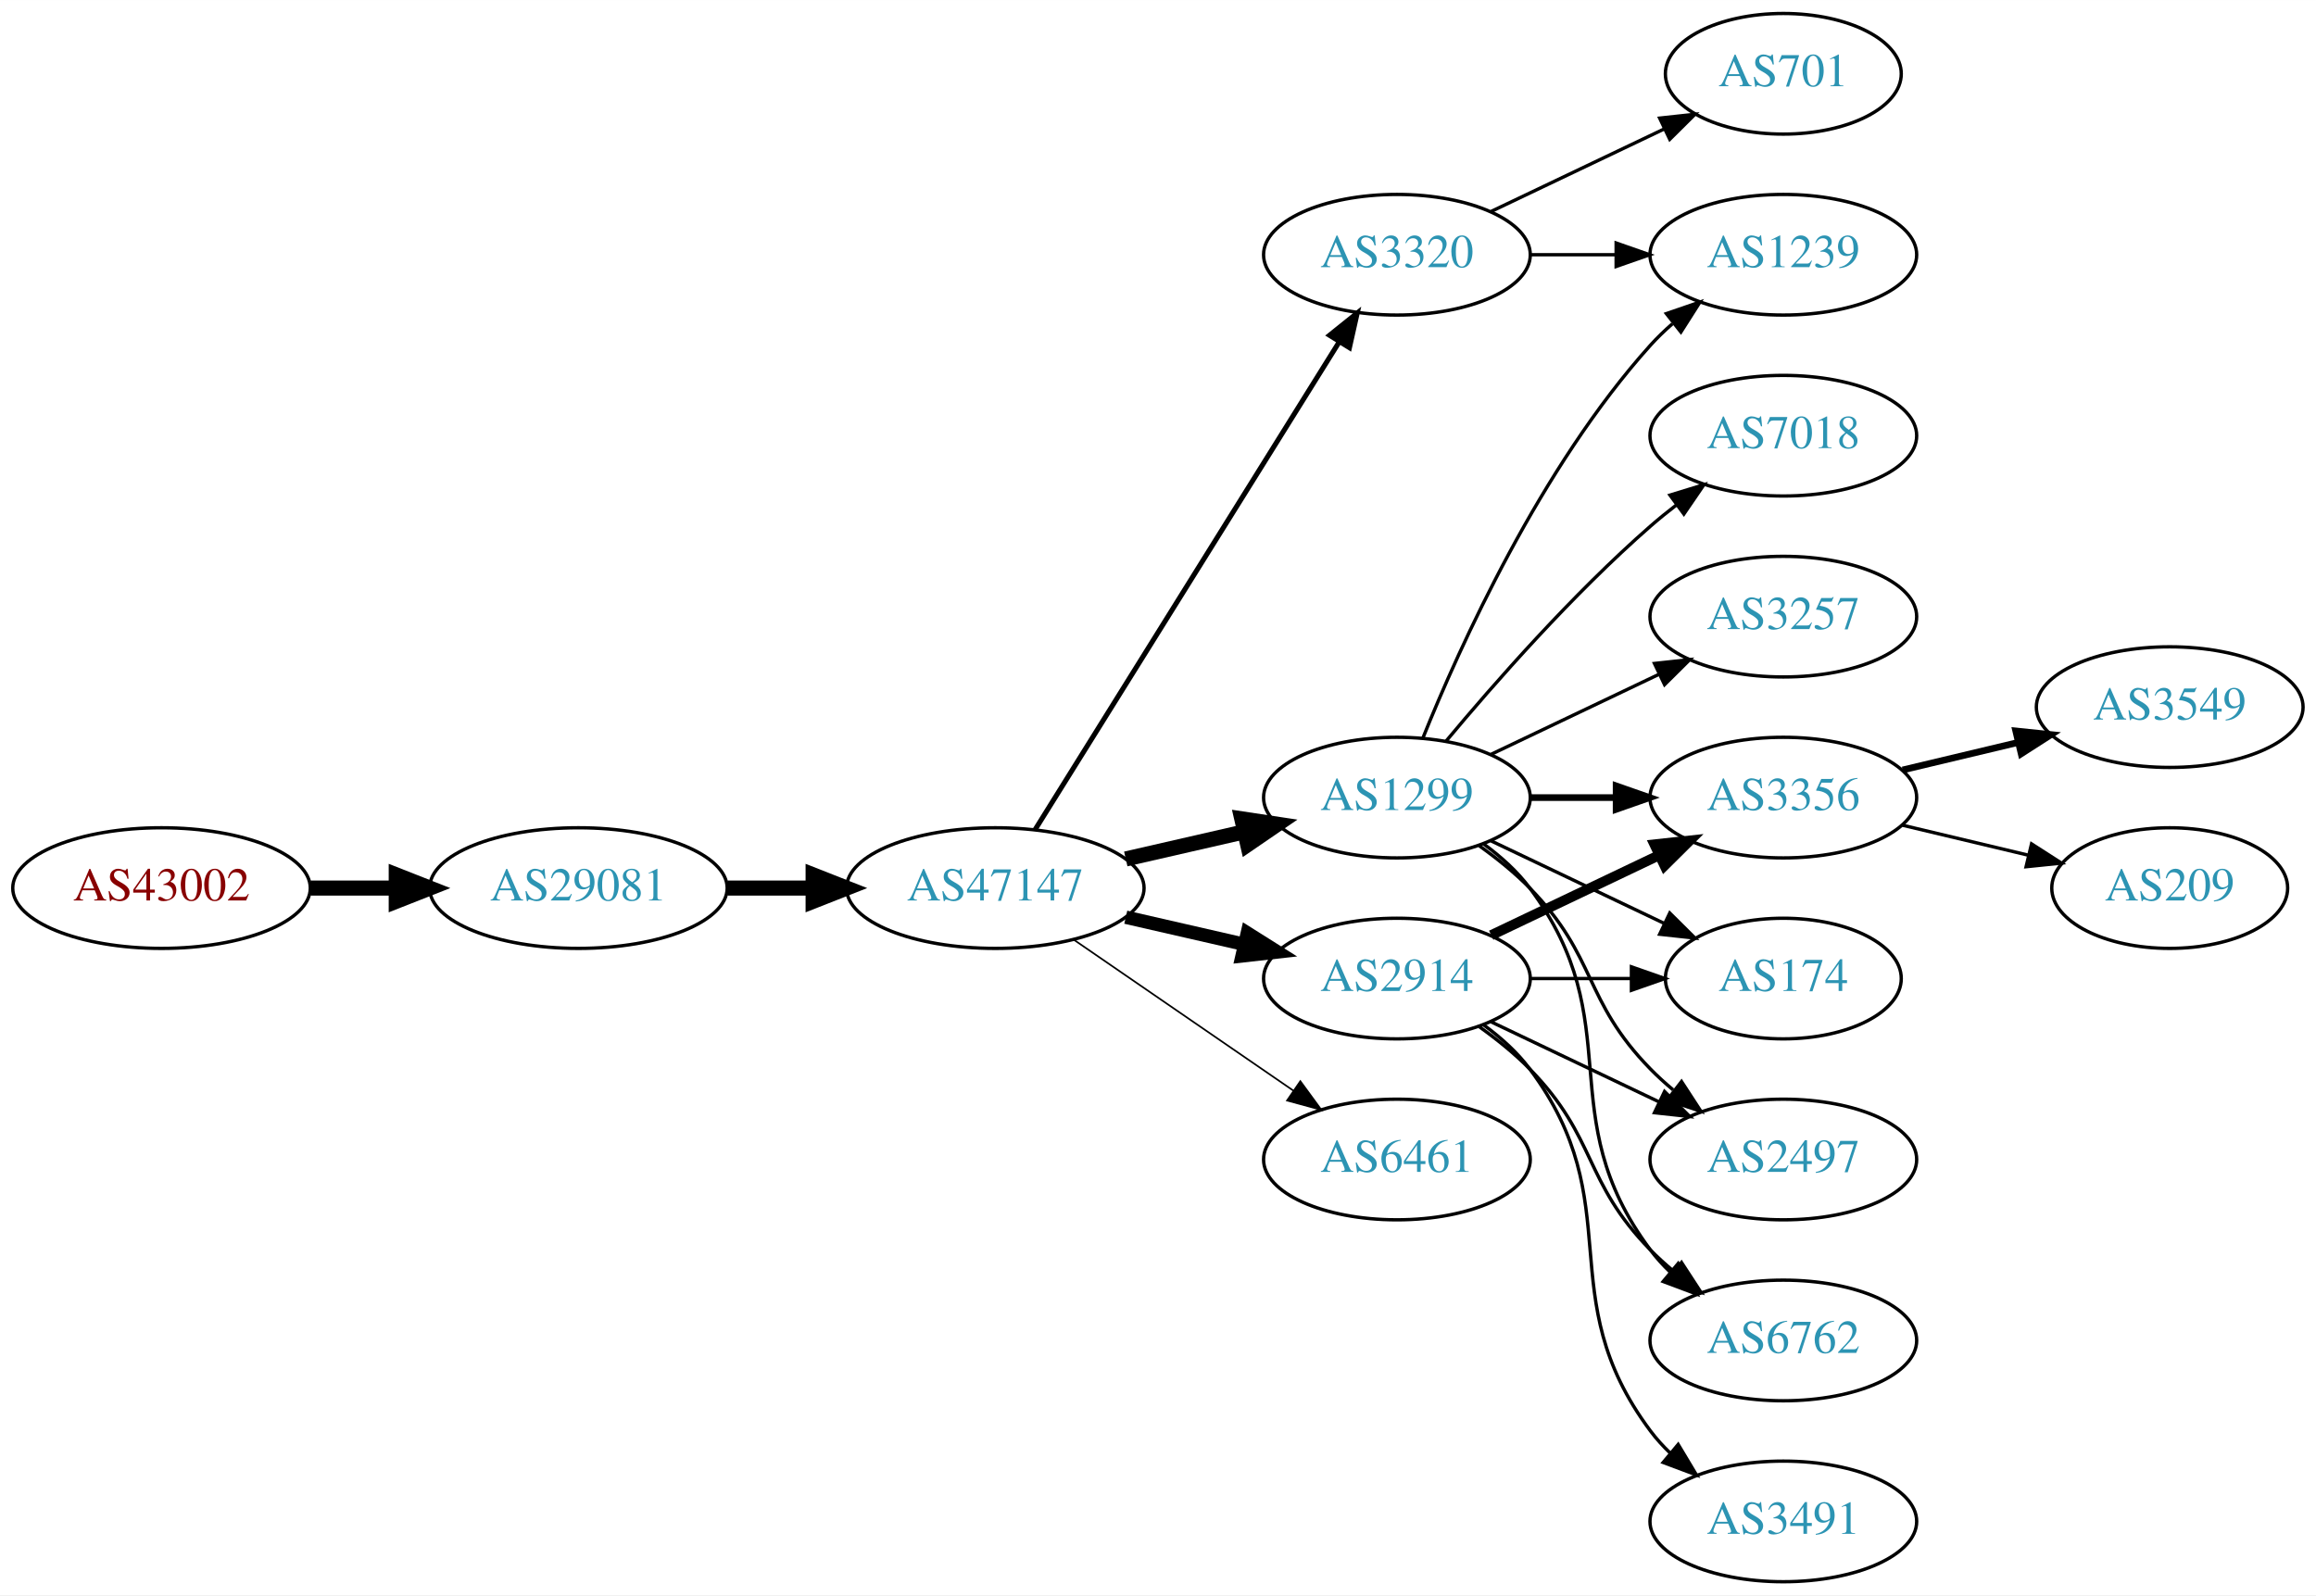
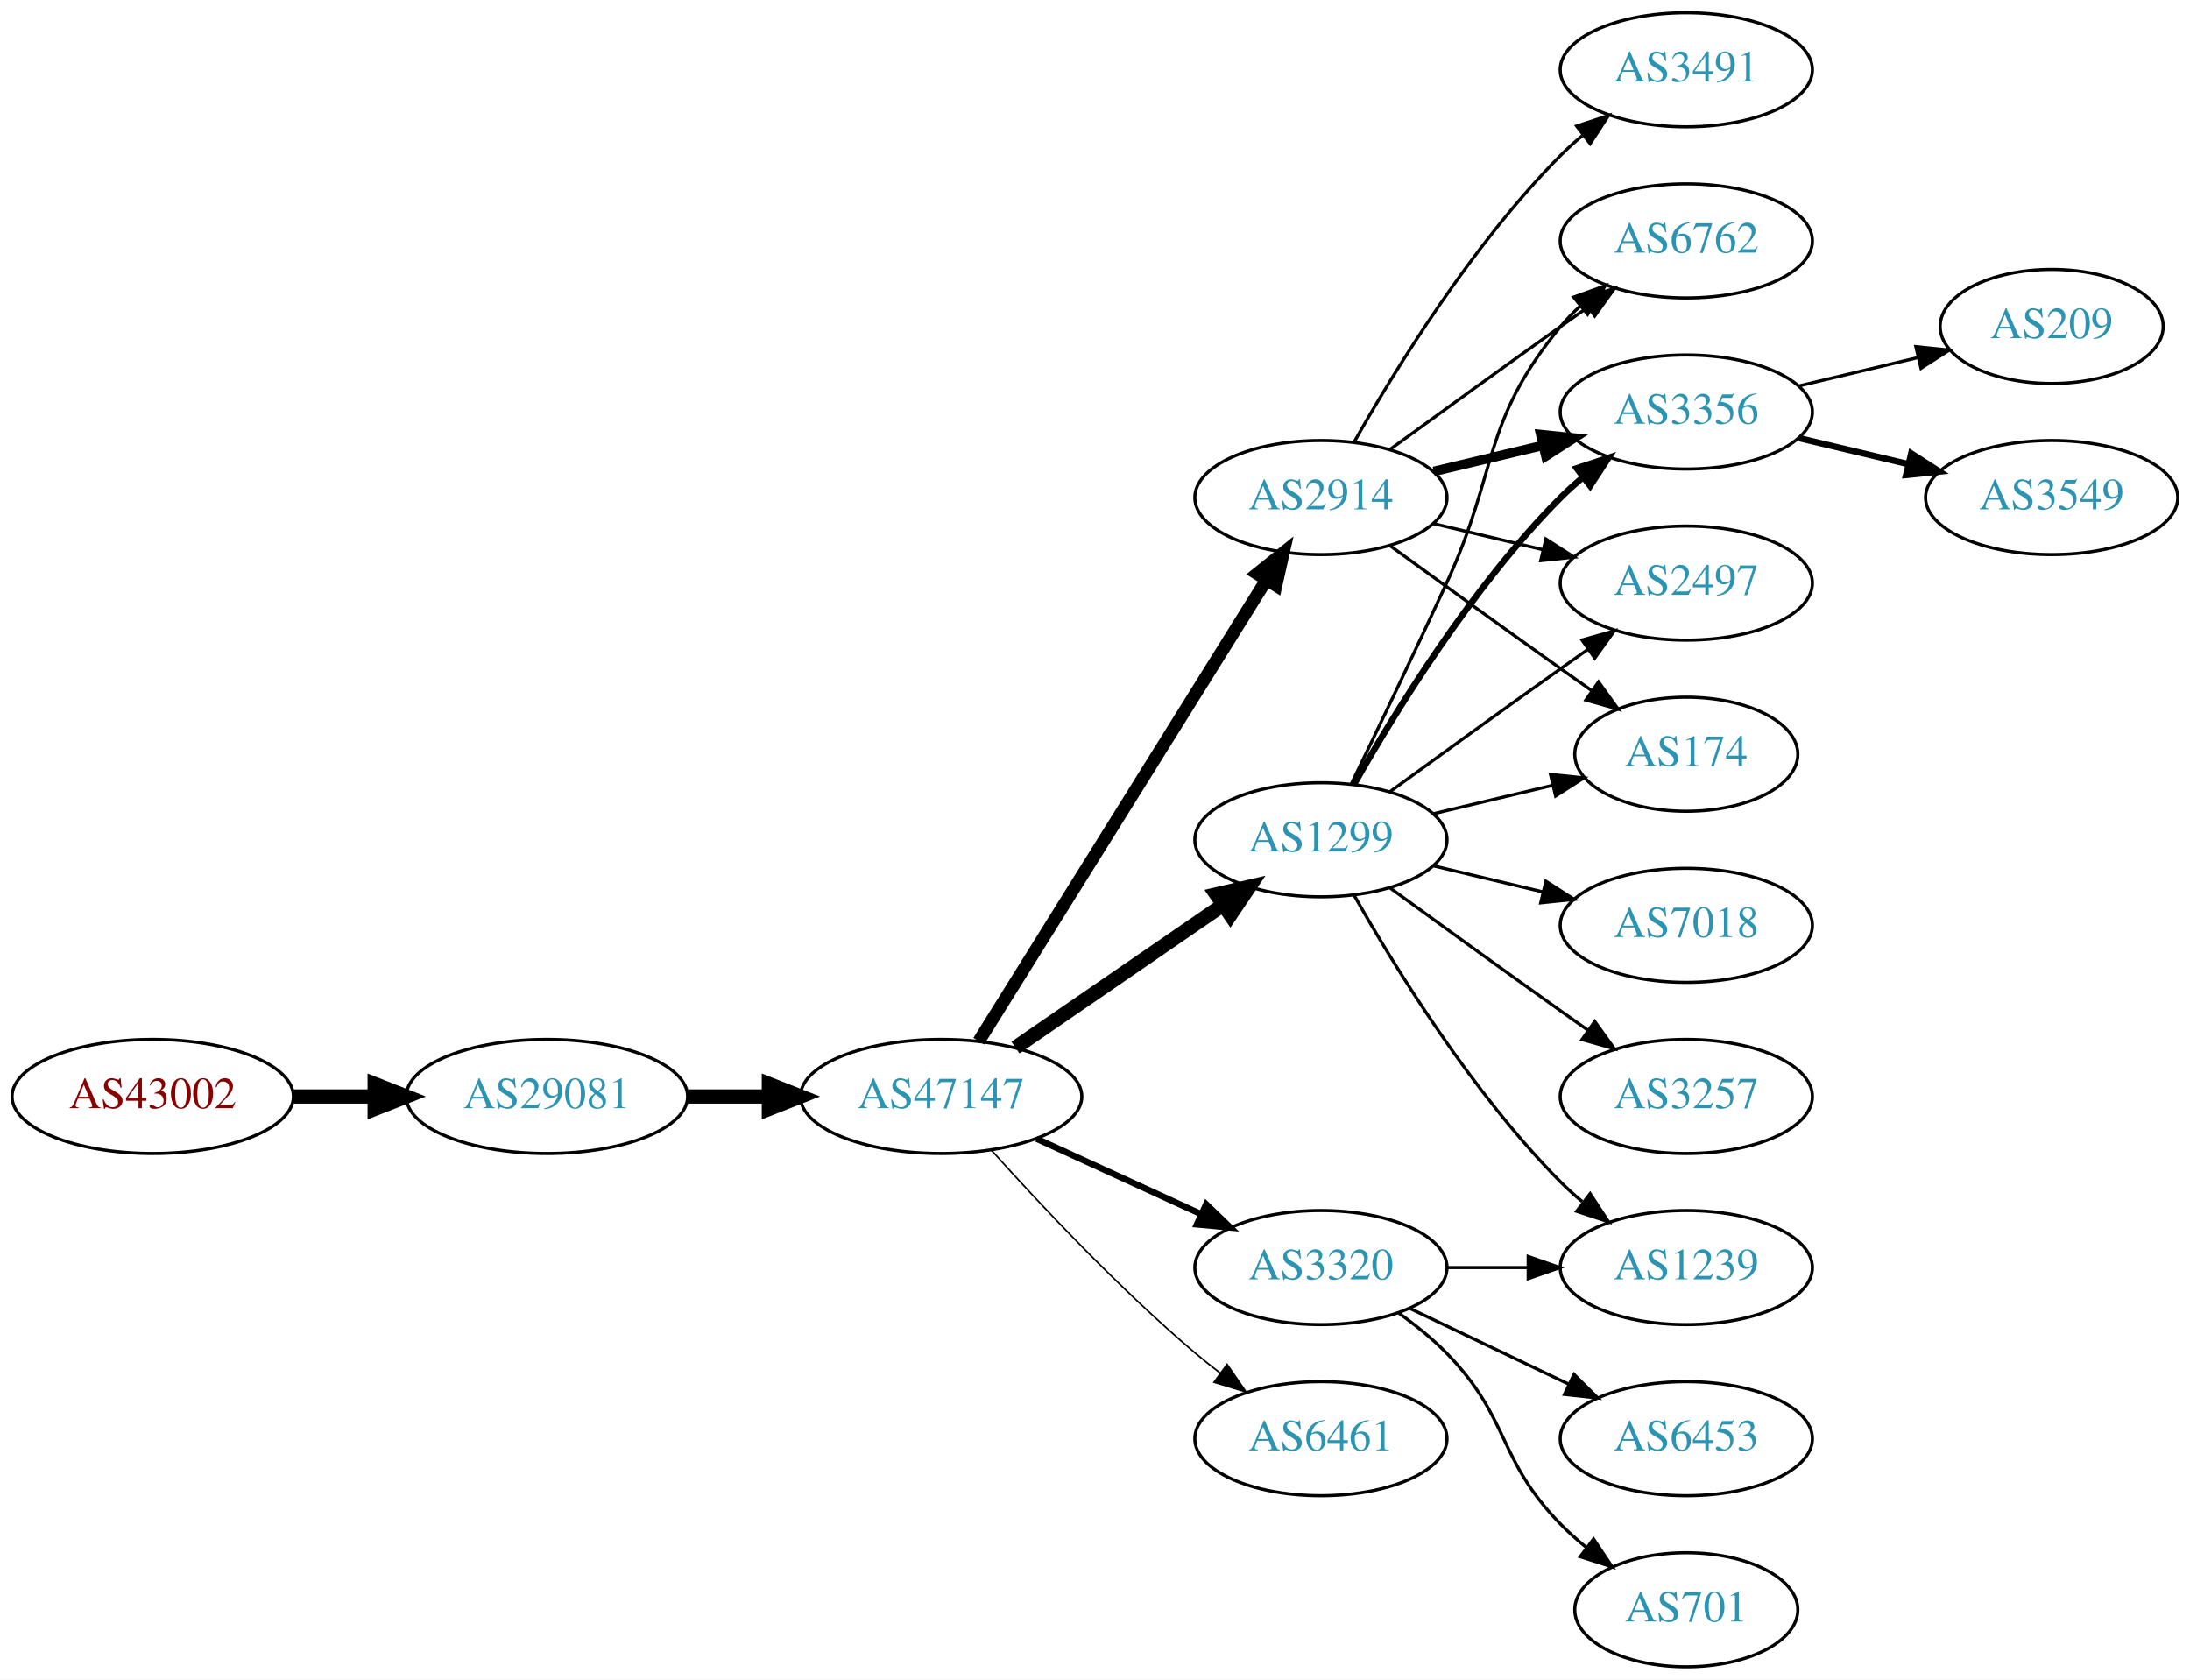
- <svg xmlns="http://www.w3.org/2000/svg" xmlns:xlink="http://www.w3.org/1999/xlink" width="691pt" height="476pt" viewBox="0.00 0.00 691.06 476.00">
-   <g id="graph0" class="graph" transform="scale(1 1) rotate(0) translate(4 472)">
-     <polygon fill="white" stroke="none" points="-4,4 -4,-472 687.055,-472 687.055,4 -4,4" />
+ <svg xmlns="http://www.w3.org/2000/svg" xmlns:xlink="http://www.w3.org/1999/xlink" width="691pt" height="530pt" viewBox="0.00 0.00 691.06 530.00">
+   <g id="graph0" class="graph" transform="scale(1 1) rotate(0) translate(4 526)">
+     <polygon fill="white" stroke="none" points="-4,4 -4,-526 687.055,-526 687.055,4 -4,4" />
    <g id="node1" class="node">
      <g id="a_node1">
        <a xlink:href="/asn/43002" xlink:title="AS43002 ~ Klipso GmbH [AT]">
-           <ellipse fill="#ffffff" stroke="black" cx="44.196" cy="-207" rx="44.393" ry="18" />
-           <text text-anchor="middle" x="44.196" y="-203.3" font-family="Times,serif" font-size="14.00" fill="#880000">AS43002</text>
+           <ellipse fill="#ffffff" stroke="black" cx="44.196" cy="-180" rx="44.393" ry="18" />
+           <text text-anchor="middle" x="44.196" y="-176.3" font-family="Times,serif" font-size="14.00" fill="#880000">AS43002</text>
        </a>
      </g>
    </g>
    <g id="node2" class="node">
      <g id="a_node2">
        <a xlink:href="/asn/29081" xlink:title="AS29081 ~ WVNET-AT-AS [AT]">
-           <ellipse fill="#ffffff" stroke="black" cx="168.588" cy="-207" rx="44.393" ry="18" />
-           <text text-anchor="middle" x="168.588" y="-203.3" font-family="Times,serif" font-size="14.00" fill="#2c94b3">AS29081</text>
+           <ellipse fill="#ffffff" stroke="black" cx="168.588" cy="-180" rx="44.393" ry="18" />
+           <text text-anchor="middle" x="168.588" y="-176.3" font-family="Times,serif" font-size="14.00" fill="#2c94b3">AS29081</text>
        </a>
      </g>
    </g>
    <g id="edge1" class="edge">
-       <path fill="none" stroke="black" stroke-width="4.5" d="M88.692,-207C96.898,-207 105.569,-207 114.041,-207" />
-       <polygon fill="black" stroke="black" stroke-width="4.5" points="114.233,-210.938 124.233,-207 114.233,-203.063 114.233,-210.938" />
+       <path fill="none" stroke="black" stroke-width="4.5" d="M88.692,-180C96.898,-180 105.569,-180 114.041,-180" />
+       <polygon fill="black" stroke="black" stroke-width="4.5" points="114.233,-183.938 124.233,-180 114.233,-176.063 114.233,-183.938" />
    </g>
    <g id="node3" class="node">
      <g id="a_node3">
        <a xlink:href="/asn/47147" xlink:title="AS47147 ~ ANEXIA Internetdienstleistungs GmbH [AT]">
-           <ellipse fill="#ffffff" stroke="black" cx="292.98" cy="-207" rx="44.393" ry="18" />
-           <text text-anchor="middle" x="292.98" y="-203.3" font-family="Times,serif" font-size="14.00" fill="#2c94b3">AS47147</text>
+           <ellipse fill="#ffffff" stroke="black" cx="292.98" cy="-180" rx="44.393" ry="18" />
+           <text text-anchor="middle" x="292.98" y="-176.3" font-family="Times,serif" font-size="14.00" fill="#2c94b3">AS47147</text>
        </a>
      </g>
    </g>
    <g id="edge2" class="edge">
-       <path fill="none" stroke="black" stroke-width="4.5" d="M213.084,-207C221.29,-207 229.961,-207 238.434,-207" />
-       <polygon fill="black" stroke="black" stroke-width="4.5" points="238.625,-210.938 248.625,-207 238.625,-203.063 238.625,-210.938" />
+       <path fill="none" stroke="black" stroke-width="4.5" d="M213.084,-180C221.29,-180 229.961,-180 238.434,-180" />
+       <polygon fill="black" stroke="black" stroke-width="4.5" points="238.625,-183.938 248.625,-180 238.625,-176.063 238.625,-183.938" />
    </g>
    <g id="node4" class="node">
      <g id="a_node4">
-         <a xlink:href="/asn/3320" xlink:title="AS3320 ~ DTAG [DE]">
-           <ellipse fill="#ffffff" stroke="black" cx="412.823" cy="-396" rx="39.794" ry="18" />
-           <text text-anchor="middle" x="412.823" y="-392.3" font-family="Times,serif" font-size="14.00" fill="#2c94b3">AS3320</text>
+         <a xlink:href="/asn/2914" xlink:title="AS2914 ~ NTT America, Inc. [US]">
+           <ellipse fill="#ffffff" stroke="black" cx="412.823" cy="-369" rx="39.794" ry="18" />
+           <text text-anchor="middle" x="412.823" y="-365.3" font-family="Times,serif" font-size="14.00" fill="#2c94b3">AS2914</text>
        </a>
      </g>
    </g>
    <g id="edge3" class="edge">
-       <path fill="none" stroke="black" stroke-width="1.5" d="M304.856,-224.442C325.639,-257.775 371.099,-330.686 395.528,-369.866" />
-       <polygon fill="black" stroke="black" stroke-width="1.5" points="392.713,-371.966 400.974,-378.6 398.653,-368.263 392.713,-371.966" />
+       <path fill="none" stroke="black" stroke-width="4" d="M304.856,-197.442C325.639,-230.775 371.099,-303.686 395.528,-342.866" />
+       <polygon fill="black" stroke="black" stroke-width="4" points="392.713,-344.966 400.974,-351.6 398.653,-341.263 392.713,-344.966" />
    </g>
    <g id="node5" class="node">
      <g id="a_node5">
        <a xlink:href="/asn/1299" xlink:title="AS1299 ~ Telia Carrier [EU]">
-           <ellipse fill="#ffffff" stroke="black" cx="412.823" cy="-234" rx="39.794" ry="18" />
-           <text text-anchor="middle" x="412.823" y="-230.3" font-family="Times,serif" font-size="14.00" fill="#2c94b3">AS1299</text>
+           <ellipse fill="#ffffff" stroke="black" cx="412.823" cy="-261" rx="39.794" ry="18" />
+           <text text-anchor="middle" x="412.823" y="-257.3" font-family="Times,serif" font-size="14.00" fill="#2c94b3">AS1299</text>
        </a>
      </g>
    </g>
    <g id="edge4" class="edge">
-       <path fill="none" stroke="black" stroke-width="4.5" d="M331.915,-215.692C343.156,-218.267 355.568,-221.111 367.192,-223.774" />
-       <polygon fill="black" stroke="black" stroke-width="4.5" points="366.527,-227.661 377.153,-226.057 368.285,-219.985 366.527,-227.661" />
+       <path fill="none" stroke="black" stroke-width="4.5" d="M316.423,-195.426C335.004,-208.198 361.565,-226.455 381.945,-240.463" />
+       <polygon fill="black" stroke="black" stroke-width="4.5" points="379.788,-243.758 390.259,-246.178 384.249,-237.269 379.788,-243.758" />
    </g>
    <g id="node6" class="node">
      <g id="a_node6">
-         <a xlink:href="/asn/2914" xlink:title="AS2914 ~ NTT America, Inc. [US]">
-           <ellipse fill="#ffffff" stroke="black" cx="412.823" cy="-180" rx="39.794" ry="18" />
-           <text text-anchor="middle" x="412.823" y="-176.3" font-family="Times,serif" font-size="14.00" fill="#2c94b3">AS2914</text>
+         <a xlink:href="/asn/3320" xlink:title="AS3320 ~ DTAG [DE]">
+           <ellipse fill="#ffffff" stroke="black" cx="412.823" cy="-126" rx="39.794" ry="18" />
+           <text text-anchor="middle" x="412.823" y="-122.3" font-family="Times,serif" font-size="14.00" fill="#2c94b3">AS3320</text>
        </a>
      </g>
    </g>
    <g id="edge5" class="edge">
-       <path fill="none" stroke="black" stroke-width="4" d="M331.915,-198.308C343.156,-195.733 355.568,-192.889 367.192,-190.226" />
-       <polygon fill="black" stroke="black" stroke-width="4" points="368.188,-193.588 377.153,-187.943 366.624,-186.765 368.188,-193.588" />
+       <path fill="none" stroke="black" stroke-width="2" d="M323.11,-166.652C338.721,-159.498 358.119,-150.609 374.791,-142.97" />
+       <polygon fill="black" stroke="black" stroke-width="2" points="376.61,-145.986 384.243,-138.638 373.694,-139.622 376.61,-145.986" />
    </g>
    <g id="node7" class="node">
      <g id="a_node7">
        <a xlink:href="/asn/6461" xlink:title="AS6461 ~ Zayo Bandwidth [US]">
-           <ellipse fill="#ffffff" stroke="black" cx="412.823" cy="-126" rx="39.794" ry="18" />
-           <text text-anchor="middle" x="412.823" y="-122.3" font-family="Times,serif" font-size="14.00" fill="#2c94b3">AS6461</text>
+           <ellipse fill="#ffffff" stroke="black" cx="412.823" cy="-72" rx="39.794" ry="18" />
+           <text text-anchor="middle" x="412.823" y="-68.3" font-family="Times,serif" font-size="14.00" fill="#2c94b3">AS6461</text>
        </a>
      </g>
    </g>
    <g id="edge6" class="edge">
-       <path fill="none" stroke="black" stroke-width="0.5" d="M316.423,-191.574C335.004,-178.802 361.565,-160.545 381.945,-146.537" />
-       <polygon fill="black" stroke="black" stroke-width="0.5" points="384.001,-149.371 390.259,-140.822 380.036,-143.602 384.001,-149.371" />
+       <path fill="none" stroke="black" stroke-width="0.5" d="M308.913,-162.956C324.239,-145.903 349.175,-119.35 373.176,-99 375.674,-96.883 378.334,-94.768 381.045,-92.707" />
+       <polygon fill="black" stroke="black" stroke-width="0.5" points="383.212,-95.459 389.222,-86.734 379.082,-89.806 383.212,-95.459" />
    </g>
    <g id="node8" class="node">
      <g id="a_node8">
-         <a xlink:href="/asn/701" xlink:title="AS701 ~ UUNET [US]">
-           <ellipse fill="#ffffff" stroke="black" cx="528.116" cy="-450" rx="35.194" ry="18" />
-           <text text-anchor="middle" x="528.116" y="-446.3" font-family="Times,serif" font-size="14.00" fill="#2c94b3">AS701</text>
+         <a xlink:href="/asn/6762" xlink:title="AS6762 ~ TELECOM ITALIA SPARKLE S.p.A. [IT]">
+           <ellipse fill="#ffffff" stroke="black" cx="528.116" cy="-450" rx="39.794" ry="18" />
+           <text text-anchor="middle" x="528.116" y="-446.3" font-family="Times,serif" font-size="14.00" fill="#2c94b3">AS6762</text>
        </a>
      </g>
    </g>
    <g id="edge7" class="edge">
-       <path fill="none" stroke="black" d="M440.959,-408.934C456.391,-416.29 475.877,-425.577 492.412,-433.459" />
-       <polygon fill="black" stroke="black" points="491.221,-436.768 501.754,-437.911 494.232,-430.449 491.221,-436.768" />
+       <path fill="none" stroke="black" d="M434.671,-384.222C449.605,-395.091 470.219,-410.025 488.469,-423 491.29,-425.005 494.233,-427.085 497.181,-429.159" />
+       <polygon fill="black" stroke="black" points="495.208,-432.05 505.406,-434.926 499.227,-426.319 495.208,-432.05" />
    </g>
    <g id="node9" class="node">
      <g id="a_node9">
-         <a xlink:href="/asn/1239" xlink:title="AS1239 ~ Sprint [US]">
+         <a xlink:href="/asn/3356" xlink:title="AS3356 ~ Level 3 Parent, LLC [US]">
          <ellipse fill="#ffffff" stroke="black" cx="528.116" cy="-396" rx="39.794" ry="18" />
-           <text text-anchor="middle" x="528.116" y="-392.3" font-family="Times,serif" font-size="14.00" fill="#2c94b3">AS1239</text>
+           <text text-anchor="middle" x="528.116" y="-392.3" font-family="Times,serif" font-size="14.00" fill="#2c94b3">AS3356</text>
        </a>
      </g>
    </g>
    <g id="edge8" class="edge">
-       <path fill="none" stroke="black" d="M452.495,-396C460.698,-396 469.462,-396 477.994,-396" />
-       <polygon fill="black" stroke="black" points="478.233,-399.5 488.233,-396 478.233,-392.5 478.233,-399.5" />
-     </g>
-     <g id="edge9" class="edge">
-       <path fill="none" stroke="black" d="M420.571,-251.787C431.622,-279.243 455.675,-332.578 488.469,-369 490.472,-371.224 492.691,-373.363 495.023,-375.397" />
-       <polygon fill="black" stroke="black" points="493.221,-378.433 503.242,-381.873 497.554,-372.935 493.221,-378.433" />
+       <path fill="none" stroke="black" stroke-width="3" d="M448.43,-377.248C459.301,-379.838 471.456,-382.735 482.898,-385.462" />
+       <polygon fill="black" stroke="black" stroke-width="3" points="482.182,-388.889 492.721,-387.803 483.804,-382.08 482.182,-388.889" />
    </g>
    <g id="node10" class="node">
      <g id="a_node10">
-         <a xlink:href="/asn/174" xlink:title="AS174 ~ Cogent Communications [US]">
-           <ellipse fill="#ffffff" stroke="black" cx="528.116" cy="-180" rx="35.194" ry="18" />
-           <text text-anchor="middle" x="528.116" y="-176.3" font-family="Times,serif" font-size="14.00" fill="#2c94b3">AS174</text>
-         </a>
-       </g>
-     </g>
-     <g id="edge10" class="edge">
-       <path fill="none" stroke="black" d="M440.959,-221.066C456.391,-213.71 475.877,-204.423 492.412,-196.541" />
-       <polygon fill="black" stroke="black" points="494.232,-199.551 501.754,-192.089 491.221,-193.232 494.232,-199.551" />
+         <a xlink:href="/asn/2497" xlink:title="AS2497 ~ Internet Initiative Japan Inc. [JP]">
+           <ellipse fill="#ffffff" stroke="black" cx="528.116" cy="-342" rx="39.794" ry="18" />
+           <text text-anchor="middle" x="528.116" y="-338.3" font-family="Times,serif" font-size="14.00" fill="#2c94b3">AS2497</text>
+         </a>
+       </g>
+     </g>
+     <g id="edge9" class="edge">
+       <path fill="none" stroke="black" d="M448.43,-360.752C459.301,-358.162 471.456,-355.265 482.898,-352.538" />
+       <polygon fill="black" stroke="black" points="483.804,-355.92 492.721,-350.197 482.182,-349.111 483.804,-355.92" />
    </g>
    <g id="node11" class="node">
      <g id="a_node11">
-         <a xlink:href="/asn/2497" xlink:title="AS2497 ~ Internet Initiative Japan Inc. [JP]">
-           <ellipse fill="#ffffff" stroke="black" cx="528.116" cy="-126" rx="39.794" ry="18" />
-           <text text-anchor="middle" x="528.116" y="-122.3" font-family="Times,serif" font-size="14.00" fill="#2c94b3">AS2497</text>
-         </a>
-       </g>
-     </g>
-     <g id="edge11" class="edge">
-       <path fill="none" stroke="black" d="M437.417,-219.611C442.673,-215.852 448.005,-211.563 452.469,-207 472.642,-186.383 468.297,-173.617 488.469,-153 490.562,-150.861 492.846,-148.782 495.222,-146.79" />
-       <polygon fill="black" stroke="black" points="497.741,-149.268 503.522,-140.389 493.466,-143.725 497.741,-149.268" />
+         <a xlink:href="/asn/3491" xlink:title="AS3491 ~ PCCW Global, Inc. [US]">
+           <ellipse fill="#ffffff" stroke="black" cx="528.116" cy="-504" rx="39.794" ry="18" />
+           <text text-anchor="middle" x="528.116" y="-500.3" font-family="Times,serif" font-size="14.00" fill="#2c94b3">AS3491</text>
+         </a>
+       </g>
+     </g>
+     <g id="edge10" class="edge">
+       <path fill="none" stroke="black" d="M423.283,-386.49C436.065,-409.096 460.497,-448.886 488.469,-477 490.58,-479.121 492.876,-481.188 495.262,-483.171" />
+       <polygon fill="black" stroke="black" points="493.514,-486.242 503.577,-489.556 497.777,-480.69 493.514,-486.242" />
    </g>
    <g id="node12" class="node">
      <g id="a_node12">
-         <a xlink:href="/asn/6762" xlink:title="AS6762 ~ TELECOM ITALIA SPARKLE S.p.A. [IT]">
-           <ellipse fill="#ffffff" stroke="black" cx="528.116" cy="-72" rx="39.794" ry="18" />
-           <text text-anchor="middle" x="528.116" y="-68.3" font-family="Times,serif" font-size="14.00" fill="#2c94b3">AS6762</text>
-         </a>
-       </g>
+         <a xlink:href="/asn/174" xlink:title="AS174 ~ Cogent Communications [US]">
+           <ellipse fill="#ffffff" stroke="black" cx="528.116" cy="-288" rx="35.194" ry="18" />
+           <text text-anchor="middle" x="528.116" y="-284.3" font-family="Times,serif" font-size="14.00" fill="#2c94b3">AS174</text>
+         </a>
+       </g>
+     </g>
+     <g id="edge11" class="edge">
+       <path fill="none" stroke="black" d="M434.671,-353.778C449.605,-342.909 470.219,-327.975 488.469,-315 491.68,-312.718 495.049,-310.339 498.403,-307.982" />
+       <polygon fill="black" stroke="black" points="500.432,-310.834 506.614,-302.23 496.415,-305.101 500.432,-310.834" />
+     </g>
+     <g id="edge15" class="edge">
+       <path fill="none" stroke="black" d="M422.404,-278.633C430.328,-294.998 442.364,-320.065 452.469,-342 468.953,-377.781 463.405,-392.606 488.469,-423 490.325,-425.25 492.412,-427.396 494.631,-429.424" />
+       <polygon fill="black" stroke="black" points="492.566,-432.256 502.535,-435.844 496.979,-426.823 492.566,-432.256" />
+     </g>
+     <g id="edge18" class="edge">
+       <path fill="none" stroke="black" stroke-width="2" d="M423.283,-278.49C436.065,-301.096 460.497,-340.886 488.469,-369 490.58,-371.121 492.876,-373.188 495.262,-375.171" />
+       <polygon fill="black" stroke="black" stroke-width="2" points="493.514,-378.242 503.577,-381.556 497.777,-372.69 493.514,-378.242" />
    </g>
    <g id="edge12" class="edge">
-       <path fill="none" stroke="black" d="M438.754,-220.118C443.83,-216.389 448.748,-211.984 452.469,-207 482.741,-166.458 458.198,-139.542 488.469,-99 490.214,-96.664 492.221,-94.455 494.385,-92.383" />
-       <polygon fill="black" stroke="black" points="496.744,-94.973 502.185,-85.882 492.262,-89.595 496.744,-94.973" />
+       <path fill="none" stroke="black" d="M434.671,-276.222C449.605,-287.091 470.219,-302.025 488.469,-315 491.29,-317.005 494.233,-319.085 497.181,-321.159" />
+       <polygon fill="black" stroke="black" points="495.208,-324.05 505.406,-326.926 499.227,-318.319 495.208,-324.05" />
+     </g>
+     <g id="edge17" class="edge">
+       <path fill="none" stroke="black" d="M448.43,-269.248C460.225,-272.058 473.529,-275.229 485.797,-278.153" />
+       <polygon fill="black" stroke="black" points="485.263,-281.624 495.802,-280.537 486.886,-274.814 485.263,-281.624" />
    </g>
    <g id="node13" class="node">
      <g id="a_node13">
-         <a xlink:href="/asn/3356" xlink:title="AS3356 ~ Level 3 Parent, LLC [US]">
+         <a xlink:href="/asn/7018" xlink:title="AS7018 ~ AT&amp;T Services, Inc. [US]">
          <ellipse fill="#ffffff" stroke="black" cx="528.116" cy="-234" rx="39.794" ry="18" />
-           <text text-anchor="middle" x="528.116" y="-230.3" font-family="Times,serif" font-size="14.00" fill="#2c94b3">AS3356</text>
+           <text text-anchor="middle" x="528.116" y="-230.3" font-family="Times,serif" font-size="14.00" fill="#2c94b3">AS7018</text>
        </a>
      </g>
    </g>
    <g id="edge13" class="edge">
-       <path fill="none" stroke="black" stroke-width="2" d="M452.495,-234C460.698,-234 469.462,-234 477.994,-234" />
-       <polygon fill="black" stroke="black" stroke-width="2" points="478.233,-237.5 488.233,-234 478.233,-230.5 478.233,-237.5" />
+       <path fill="none" stroke="black" d="M448.43,-252.752C459.301,-250.162 471.456,-247.265 482.898,-244.538" />
+       <polygon fill="black" stroke="black" points="483.804,-247.92 492.721,-242.197 482.182,-241.111 483.804,-247.92" />
    </g>
    <g id="node14" class="node">
      <g id="a_node14">
        <a xlink:href="/asn/3257" xlink:title="AS3257 ~ GTT [DE]">
-           <ellipse fill="#ffffff" stroke="black" cx="528.116" cy="-288" rx="39.794" ry="18" />
-           <text text-anchor="middle" x="528.116" y="-284.3" font-family="Times,serif" font-size="14.00" fill="#2c94b3">AS3257</text>
+           <ellipse fill="#ffffff" stroke="black" cx="528.116" cy="-180" rx="39.794" ry="18" />
+           <text text-anchor="middle" x="528.116" y="-176.3" font-family="Times,serif" font-size="14.00" fill="#2c94b3">AS3257</text>
        </a>
      </g>
    </g>
    <g id="edge14" class="edge">
-       <path fill="none" stroke="black" d="M440.959,-246.934C455.953,-254.081 474.774,-263.052 490.998,-270.785" />
-       <polygon fill="black" stroke="black" points="489.668,-274.028 500.201,-275.171 492.68,-267.709 489.668,-274.028" />
+       <path fill="none" stroke="black" d="M434.671,-245.778C449.605,-234.909 470.219,-219.975 488.469,-207 491.29,-204.995 494.233,-202.915 497.181,-200.841" />
+       <polygon fill="black" stroke="black" points="499.227,-203.681 505.406,-195.074 495.208,-197.95 499.227,-203.681" />
    </g>
    <g id="node15" class="node">
      <g id="a_node15">
-         <a xlink:href="/asn/7018" xlink:title="AS7018 ~ AT&amp;T Services, Inc. [US]">
-           <ellipse fill="#ffffff" stroke="black" cx="528.116" cy="-342" rx="39.794" ry="18" />
-           <text text-anchor="middle" x="528.116" y="-338.3" font-family="Times,serif" font-size="14.00" fill="#2c94b3">AS7018</text>
-         </a>
-       </g>
-     </g>
-     <g id="edge15" class="edge">
-       <path fill="none" stroke="black" d="M427.453,-250.817C441.736,-267.929 465.282,-294.745 488.469,-315 490.935,-317.154 493.574,-319.294 496.271,-321.372" />
-       <polygon fill="black" stroke="black" points="494.296,-324.264 504.425,-327.37 498.444,-318.625 494.296,-324.264" />
+         <a xlink:href="/asn/1239" xlink:title="AS1239 ~ Sprint [US]">
+           <ellipse fill="#ffffff" stroke="black" cx="528.116" cy="-126" rx="39.794" ry="18" />
+           <text text-anchor="middle" x="528.116" y="-122.3" font-family="Times,serif" font-size="14.00" fill="#2c94b3">AS1239</text>
+         </a>
+       </g>
+     </g>
+     <g id="edge16" class="edge">
+       <path fill="none" stroke="black" d="M423.283,-243.51C436.065,-220.904 460.497,-181.114 488.469,-153 490.58,-150.879 492.876,-148.812 495.262,-146.829" />
+       <polygon fill="black" stroke="black" points="497.777,-149.31 503.577,-140.444 493.514,-143.758 497.777,-149.31" />
+     </g>
+     <g id="edge21" class="edge">
+       <path fill="none" stroke="black" d="M452.495,-126C460.698,-126 469.462,-126 477.994,-126" />
+       <polygon fill="black" stroke="black" points="478.233,-129.5 488.233,-126 478.233,-122.5 478.233,-129.5" />
+     </g>
+     <g id="node16" class="node">
+       <g id="a_node16">
+         <a xlink:href="/asn/6453" xlink:title="AS6453 ~ TATA COMMUNICATIONS (AMERICA) INC [US]">
+           <ellipse fill="#ffffff" stroke="black" cx="528.116" cy="-72" rx="39.794" ry="18" />
+           <text text-anchor="middle" x="528.116" y="-68.3" font-family="Times,serif" font-size="14.00" fill="#2c94b3">AS6453</text>
+         </a>
+       </g>
    </g>
    <g id="edge19" class="edge">
-       <path fill="none" stroke="black" d="M452.495,-180C462.201,-180 472.691,-180 482.654,-180" />
-       <polygon fill="black" stroke="black" points="482.79,-183.5 492.79,-180 482.79,-176.5 482.79,-183.5" />
+       <path fill="none" stroke="black" d="M440.959,-113.066C455.953,-105.919 474.774,-96.948 490.998,-89.215" />
+       <polygon fill="black" stroke="black" points="492.68,-92.291 500.201,-84.829 489.668,-85.972 492.68,-92.291" />
+     </g>
+     <g id="node17" class="node">
+       <g id="a_node17">
+         <a xlink:href="/asn/701" xlink:title="AS701 ~ UUNET [US]">
+           <ellipse fill="#ffffff" stroke="black" cx="528.116" cy="-18" rx="35.194" ry="18" />
+           <text text-anchor="middle" x="528.116" y="-14.3" font-family="Times,serif" font-size="14.00" fill="#2c94b3">AS701</text>
+         </a>
+       </g>
    </g>
    <g id="edge20" class="edge">
-       <path fill="none" stroke="black" d="M440.959,-167.066C455.953,-159.919 474.774,-150.948 490.998,-143.215" />
-       <polygon fill="black" stroke="black" points="492.68,-146.291 500.201,-138.829 489.668,-139.972 492.68,-146.291" />
-     </g>
-     <g id="edge21" class="edge">
-       <path fill="none" stroke="black" d="M437.417,-165.611C442.673,-161.852 448.005,-157.563 452.469,-153 472.642,-132.383 468.297,-119.617 488.469,-99 490.562,-96.861 492.846,-94.782 495.222,-92.79" />
-       <polygon fill="black" stroke="black" points="497.741,-95.268 503.522,-86.389 493.466,-89.725 497.741,-95.268" />
-     </g>
-     <g id="edge22" class="edge">
-       <path fill="none" stroke="black" stroke-width="3" d="M440.959,-192.934C455.953,-200.081 474.774,-209.052 490.998,-216.785" />
-       <polygon fill="black" stroke="black" stroke-width="3" points="489.668,-220.028 500.201,-221.171 492.68,-213.709 489.668,-220.028" />
+       <path fill="none" stroke="black" d="M437.417,-111.611C442.673,-107.852 448.005,-103.563 452.469,-99 472.642,-78.383 468.297,-65.617 488.469,-45 490.949,-42.466 493.695,-40.017 496.548,-37.696" />
+       <polygon fill="black" stroke="black" points="498.85,-40.343 504.733,-31.532 494.639,-34.752 498.85,-40.343" />
    </g>
    <g id="node18" class="node">
      <g id="a_node18">
-         <a xlink:href="/asn/3491" xlink:title="AS3491 ~ PCCW Global, Inc. [US]">
-           <ellipse fill="#ffffff" stroke="black" cx="528.116" cy="-18" rx="39.794" ry="18" />
-           <text text-anchor="middle" x="528.116" y="-14.3" font-family="Times,serif" font-size="14.00" fill="#2c94b3">AS3491</text>
-         </a>
-       </g>
-     </g>
-     <g id="edge18" class="edge">
-       <path fill="none" stroke="black" d="M438.754,-166.118C443.83,-162.389 448.748,-157.984 452.469,-153 482.741,-112.458 458.198,-85.542 488.469,-45 490.214,-42.664 492.221,-40.455 494.385,-38.383" />
-       <polygon fill="black" stroke="black" points="496.744,-40.973 502.185,-31.882 492.262,-35.595 496.744,-40.973" />
-     </g>
-     <g id="node16" class="node">
-       <g id="a_node16">
+         <a xlink:href="/asn/209" xlink:title="AS209 ~ CenturyLink Communications, LLC [US]">
+           <ellipse fill="#ffffff" stroke="black" cx="643.409" cy="-423" rx="35.194" ry="18" />
+           <text text-anchor="middle" x="643.409" y="-419.3" font-family="Times,serif" font-size="14.00" fill="#2c94b3">AS209</text>
+         </a>
+       </g>
+     </g>
+     <g id="edge22" class="edge">
+       <path fill="none" stroke="black" d="M563.723,-404.248C575.518,-407.058 588.822,-410.229 601.09,-413.153" />
+       <polygon fill="black" stroke="black" points="600.556,-416.624 611.095,-415.537 602.179,-409.814 600.556,-416.624" />
+     </g>
+     <g id="node19" class="node">
+       <g id="a_node19">
        <a xlink:href="/asn/3549" xlink:title="AS3549 ~ Level 3 Parent, LLC [US]">
-           <ellipse fill="#ffffff" stroke="black" cx="643.409" cy="-261" rx="39.794" ry="18" />
-           <text text-anchor="middle" x="643.409" y="-257.3" font-family="Times,serif" font-size="14.00" fill="#2c94b3">AS3549</text>
-         </a>
-       </g>
-     </g>
-     <g id="edge16" class="edge">
-       <path fill="none" stroke="black" stroke-width="2" d="M563.723,-242.248C574.594,-244.838 586.749,-247.735 598.191,-250.462" />
-       <polygon fill="black" stroke="black" stroke-width="2" points="597.475,-253.889 608.014,-252.803 599.097,-247.08 597.475,-253.889" />
-     </g>
-     <g id="node17" class="node">
-       <g id="a_node17">
-         <a xlink:href="/asn/209" xlink:title="AS209 ~ CenturyLink Communications, LLC [US]">
-           <ellipse fill="#ffffff" stroke="black" cx="643.409" cy="-207" rx="35.194" ry="18" />
-           <text text-anchor="middle" x="643.409" y="-203.3" font-family="Times,serif" font-size="14.00" fill="#2c94b3">AS209</text>
-         </a>
-       </g>
-     </g>
-     <g id="edge17" class="edge">
-       <path fill="none" stroke="black" d="M563.723,-225.752C575.518,-222.942 588.822,-219.771 601.09,-216.847" />
-       <polygon fill="black" stroke="black" points="602.179,-220.186 611.095,-214.463 600.556,-213.376 602.179,-220.186" />
+           <ellipse fill="#ffffff" stroke="black" cx="643.409" cy="-369" rx="39.794" ry="18" />
+           <text text-anchor="middle" x="643.409" y="-365.3" font-family="Times,serif" font-size="14.00" fill="#2c94b3">AS3549</text>
+         </a>
+       </g>
+     </g>
+     <g id="edge23" class="edge">
+       <path fill="none" stroke="black" stroke-width="2" d="M563.723,-387.752C574.594,-385.162 586.749,-382.265 598.191,-379.538" />
+       <polygon fill="black" stroke="black" stroke-width="2" points="599.097,-382.92 608.014,-377.197 597.475,-376.111 599.097,-382.92" />
    </g>
  </g>
</svg>
